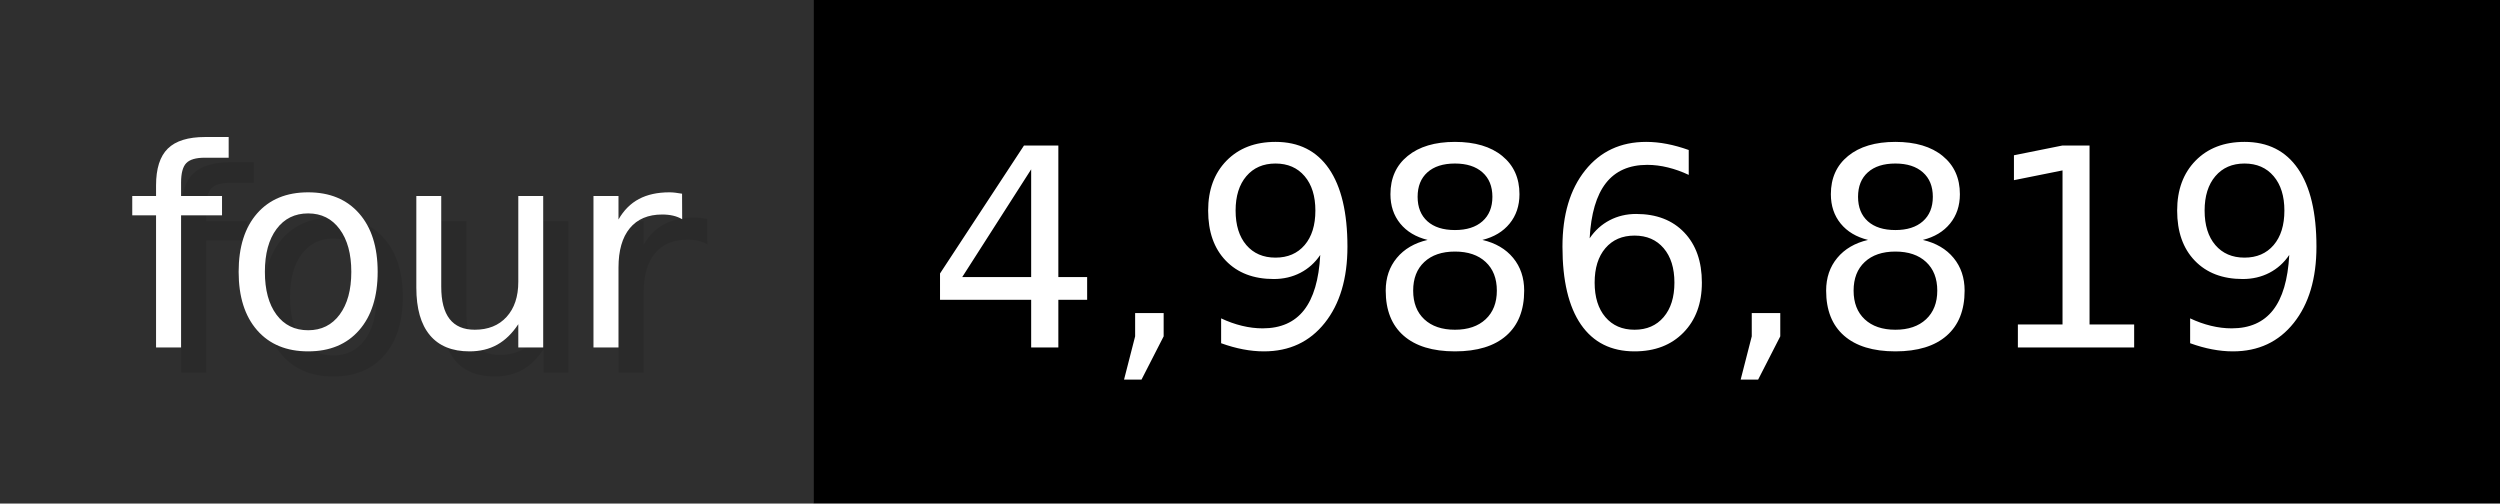
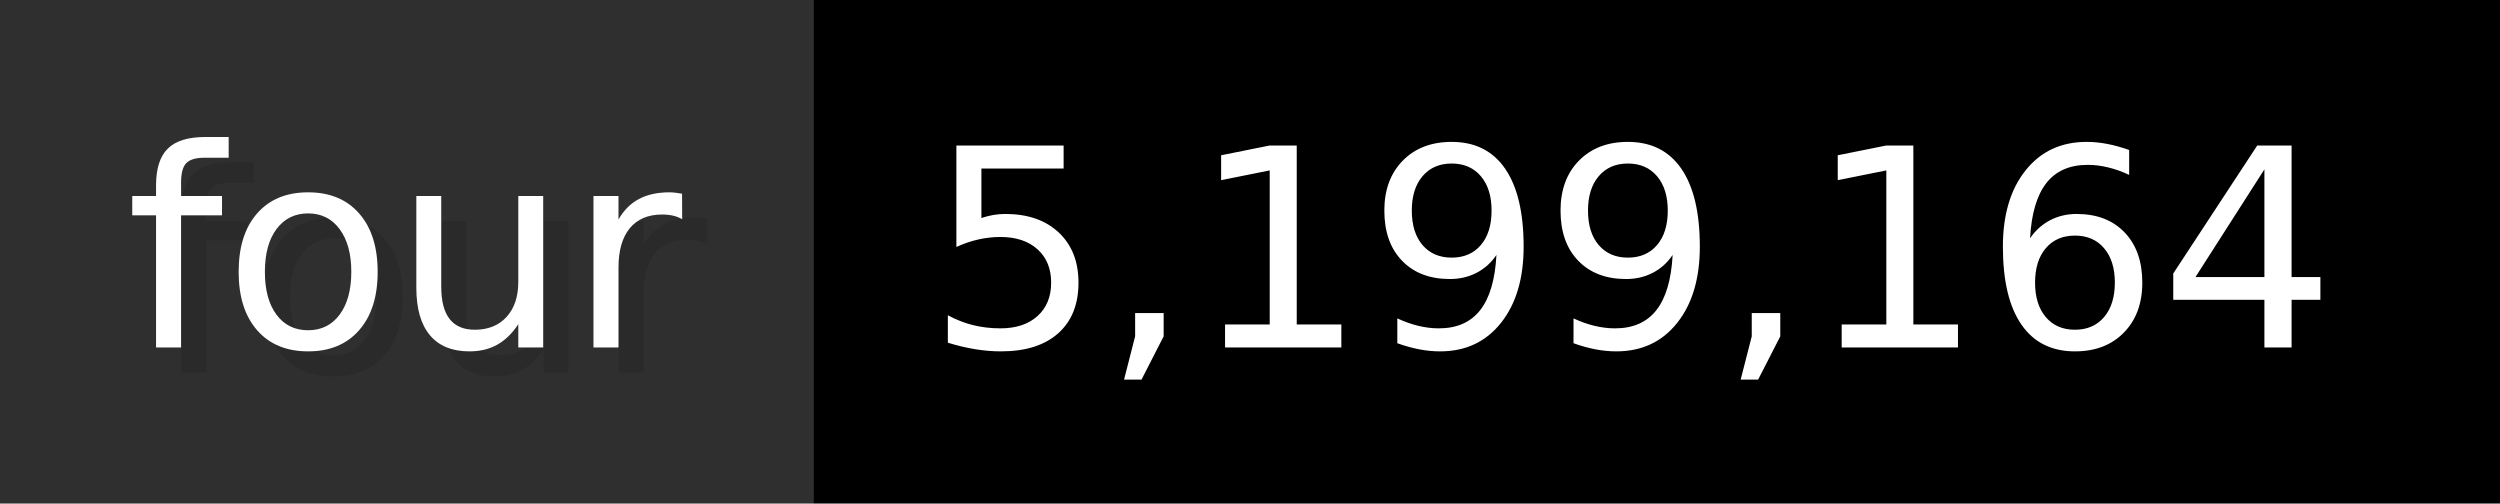
- <svg xmlns="http://www.w3.org/2000/svg" width="99.3" height="20" viewBox="0 0 993 200" role="img" aria-label="four: 4,986,819">
+ <svg xmlns="http://www.w3.org/2000/svg" width="99.3" height="20" viewBox="0 0 993 200" role="img" aria-label="four: 5,199,164">
  <g>
    <rect fill="#2F2F2F" width="323" height="200" />
    <rect fill="#" x="323" width="670" height="200" />
  </g>
  <g aria-hidden="true" fill="#fff" text-anchor="start" font-family="Verdana,DejaVu Sans,sans-serif" font-size="110">
    <text x="60" y="148" textLength="223" fill="#000" opacity="0.1">four</text>
    <text x="50" y="138" textLength="223">four</text>
-     <text x="378" y="148" textLength="570" fill="#000" opacity="0.1">4,986,819</text>
-     <text x="368" y="138" textLength="570">4,986,819</text>
+     <text x="378" y="148" textLength="570" fill="#000" opacity="0.1">5,199,164</text>
+     <text x="368" y="138" textLength="570">5,199,164</text>
  </g>
</svg>
